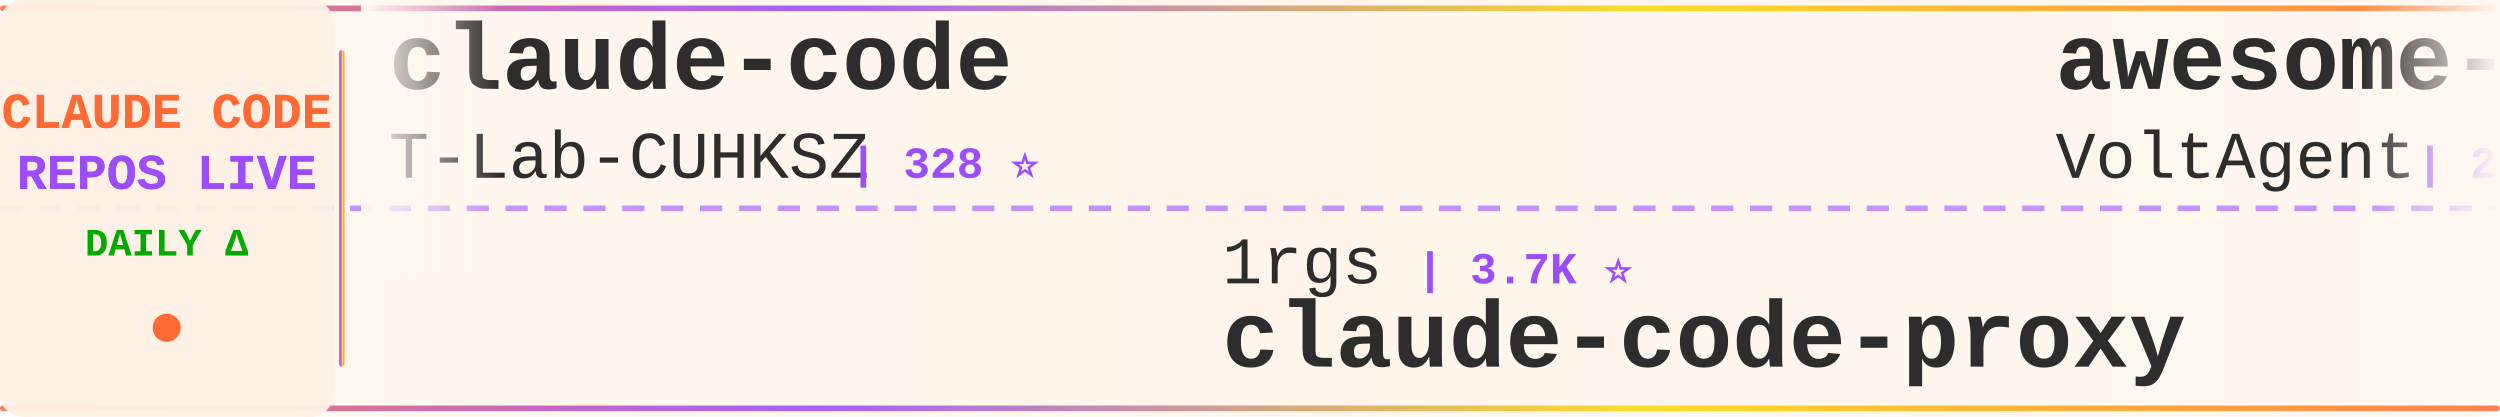
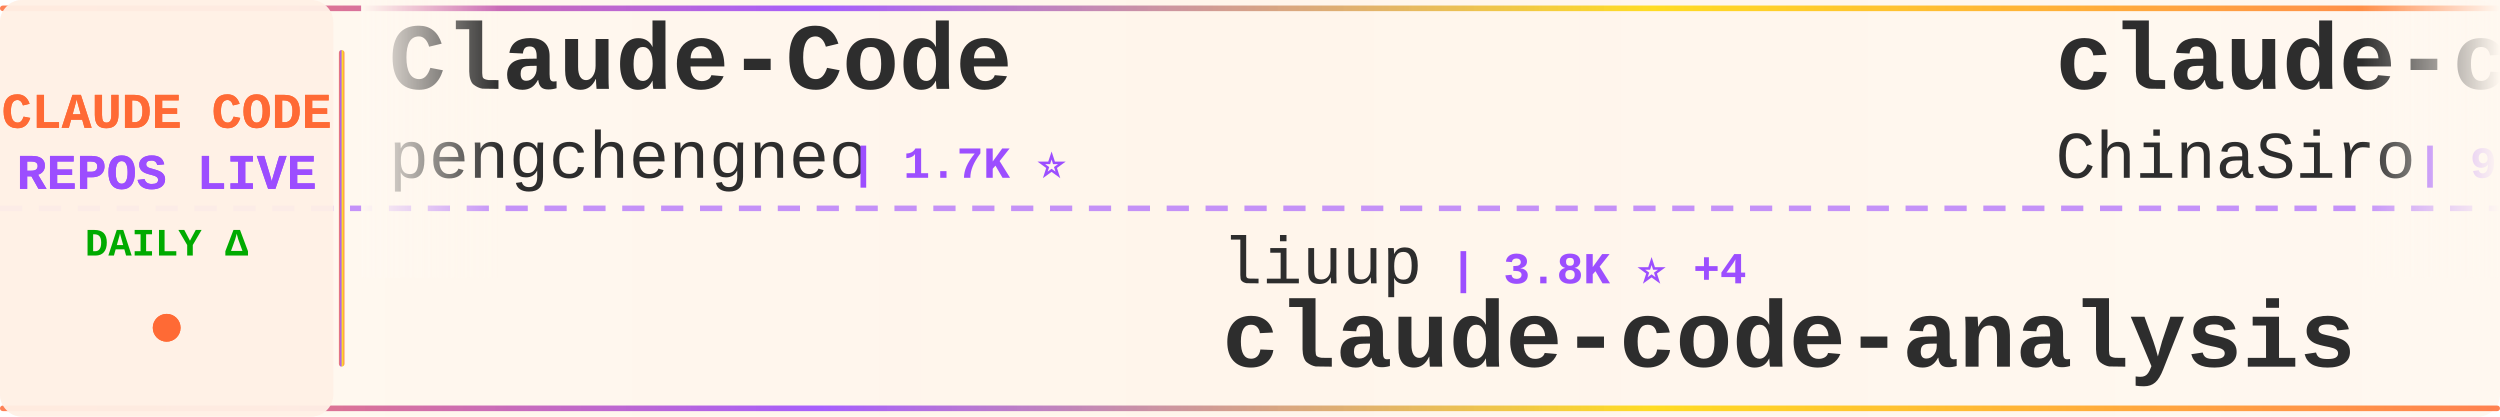
<svg xmlns="http://www.w3.org/2000/svg" width="900" height="150">
  <defs>
    <linearGradient id="tickerBg" x1="0%" y1="0%" x2="100%" y2="0%">
      <stop offset="0%" style="stop-color:#fff8f0;stop-opacity:0.98" />
      <stop offset="50%" style="stop-color:#fff5eb;stop-opacity:1" />
      <stop offset="100%" style="stop-color:#fff8f0;stop-opacity:0.98" />
    </linearGradient>
    <linearGradient id="borderGrad" x1="0%" y1="0%" x2="100%" y2="0%">
      <stop offset="0%" style="stop-color:#FF6B35;stop-opacity:0.85">
        <animate attributeName="stop-opacity" values="0.85;1;0.85" dur="2s" repeatCount="indefinite" />
      </stop>
      <stop offset="33%" style="stop-color:#9C4EFF;stop-opacity:0.9">
        <animate attributeName="stop-opacity" values="0.9;1;0.9" dur="2.2s" repeatCount="indefinite" />
      </stop>
      <stop offset="66%" style="stop-color:#FFD700;stop-opacity:0.85">
        <animate attributeName="stop-opacity" values="0.85;1;0.85" dur="1.8s" repeatCount="indefinite" />
      </stop>
      <stop offset="100%" style="stop-color:#FF6B35;stop-opacity:0.85">
        <animate attributeName="stop-opacity" values="0.85;1;0.85" dur="2s" repeatCount="indefinite" />
      </stop>
    </linearGradient>
    <filter id="textGlow">
      <feGaussianBlur stdDeviation="0.15" result="coloredBlur" />
      <feMerge>
        <feMergeNode in="coloredBlur" />
        <feMergeNode in="SourceGraphic" />
      </feMerge>
    </filter>
    <filter id="metricGlow">
      <feGaussianBlur stdDeviation="0.2" result="coloredBlur" />
      <feMerge>
        <feMergeNode in="coloredBlur" />
        <feMergeNode in="SourceGraphic" />
      </feMerge>
    </filter>
    <linearGradient id="leftFade" x1="0%" y1="0%" x2="100%" y2="0%">
      <stop offset="0%" style="stop-color:#fff8f0;stop-opacity:1" />
      <stop offset="100%" style="stop-color:#fff8f0;stop-opacity:0" />
    </linearGradient>
    <linearGradient id="rightFade" x1="0%" y1="0%" x2="100%" y2="0%">
      <stop offset="0%" style="stop-color:#fff8f0;stop-opacity:0" />
      <stop offset="100%" style="stop-color:#fff8f0;stop-opacity:1" />
    </linearGradient>
  </defs>
  <rect width="900" height="150" fill="url(#tickerBg)" rx="8" />
  <rect x="0" y="2" width="900" height="2" fill="url(#borderGrad)" rx="1" />
  <rect x="0" y="146" width="900" height="2" fill="url(#borderGrad)" rx="1" />
  <line x1="0" y1="75" x2="900" y2="75" stroke="#9C4EFF" stroke-width="2" stroke-dasharray="8 6" opacity="0.6" />
  <rect x="0" y="0" width="120" height="150" fill="#fff0e6" opacity="0.95" rx="8" />
  <text x="60" y="46" font-family="'Courier New', monospace" font-size="18" font-weight="bold" fill="#FF6B35" text-anchor="middle" filter="url(#textGlow)">
    CLAUDE CODE
  </text>
  <text x="60" y="68" font-family="'Courier New', monospace" font-size="18" font-weight="bold" fill="#9C4EFF" text-anchor="middle" filter="url(#textGlow)">
    REPOS LIVE
  </text>
  <text x="60" y="92" font-family="'Courier New', monospace" font-size="14" font-weight="bold" fill="#00aa00" text-anchor="middle">
    DAILY Δ
  </text>
  <circle cx="60" cy="118" r="5" fill="#FF6B35" filter="url(#metricGlow)">
    <animate attributeName="r" values="4;6;4" dur="1.5s" repeatCount="indefinite" />
    <animate attributeName="opacity" values="0.6;1;0.6" dur="1.5s" repeatCount="indefinite" />
  </circle>
  <rect x="122" y="18" width="2" height="114" fill="url(#borderGrad)" rx="1" />
  <clipPath id="tickerClip">
    <rect x="130" y="0" width="770" height="150" />
  </clipPath>
  <g clip-path="url(#tickerClip)">
    <g id="tickerItems">
      <animateTransform attributeName="transform" attributeType="XML" type="translate" from="0 0" to="-3000 0" dur="54s" repeatCount="indefinite" />
      <g transform="translate(0, 0)">
-         <text x="140" y="32" font-family="'Courier New', monospace" font-size="34" font-weight="bold" fill="#2d2d2d">claude-code</text>
-         <text x="140" y="64" font-family="'Courier New', monospace" font-size="24" font-weight="normal" fill="#2d2d2d" opacity="1.0">T-Lab-CUHKSZ</text>
-         <text x="306" y="64" font-family="'Courier New', monospace" font-size="16" font-weight="bold" fill="#9C4EFF"> | 328 ⭐</text>
+         <text x="140" y="32" font-family="'Courier New', monospace" font-size="34" font-weight="bold" fill="#2d2d2d">Claude-Code</text>
+         <text x="140" y="64" font-family="'Courier New', monospace" font-size="24" font-weight="normal" fill="#2d2d2d" opacity="1.0">pengchengneo</text>
+         <text x="306" y="64" font-family="'Courier New', monospace" font-size="16" font-weight="bold" fill="#9C4EFF"> | 1.7K ⭐</text>
      </g>
      <g transform="translate(300, 0)">
-         <text x="140" y="102" font-family="'Courier New', monospace" font-size="24" font-weight="normal" fill="#2d2d2d" opacity="1.0">1rgs</text>
-         <text x="210" y="102" font-family="'Courier New', monospace" font-size="16" font-weight="bold" fill="#9C4EFF"> | 3.7K ⭐</text>
-         <text x="140" y="132" font-family="'Courier New', monospace" font-size="34" font-weight="bold" fill="#2d2d2d">claude-code-proxy</text>
+         <text x="140" y="102" font-family="'Courier New', monospace" font-size="24" font-weight="normal" fill="#2d2d2d" opacity="1.0">liuup</text>
+         <text x="222" y="102" font-family="'Courier New', monospace" font-size="16" font-weight="bold" fill="#9C4EFF"> | 3.8K ⭐ +4</text>
+         <text x="140" y="132" font-family="'Courier New', monospace" font-size="34" font-weight="bold" fill="#2d2d2d">claude-code-analysis</text>
      </g>
      <g transform="translate(600, 0)">
-         <text x="140" y="32" font-family="'Courier New', monospace" font-size="34" font-weight="bold" fill="#2d2d2d">awesome-claude-code-suba...</text>
-         <text x="140" y="64" font-family="'Courier New', monospace" font-size="24" font-weight="normal" fill="#2d2d2d" opacity="1.0">VoltAgent</text>
-         <text x="270" y="64" font-family="'Courier New', monospace" font-size="16" font-weight="bold" fill="#9C4EFF"> | 24.4K ⭐ +7</text>
+         <text x="140" y="32" font-family="'Courier New', monospace" font-size="34" font-weight="bold" fill="#2d2d2d">claude-code-sourcemap</text>
+         <text x="140" y="64" font-family="'Courier New', monospace" font-size="24" font-weight="normal" fill="#2d2d2d" opacity="1.0">ChinaSiro</text>
+         <text x="270" y="64" font-family="'Courier New', monospace" font-size="16" font-weight="bold" fill="#9C4EFF"> | 9.6K ⭐ +1</text>
      </g>
      <g transform="translate(900, 0)">
-         <text x="140" y="102" font-family="'Courier New', monospace" font-size="24" font-weight="normal" fill="#2d2d2d" opacity="1.0">repowise-dev</text>
-         <text x="306" y="102" font-family="'Courier New', monospace" font-size="16" font-weight="bold" fill="#9C4EFF"> | 1.2K ⭐ +1</text>
-         <text x="140" y="132" font-family="'Courier New', monospace" font-size="34" font-weight="bold" fill="#2d2d2d">claude-code-prompts</text>
+         <text x="140" y="102" font-family="'Courier New', monospace" font-size="24" font-weight="normal" fill="#2d2d2d" opacity="1.0">oboard</text>
+         <text x="234" y="102" font-family="'Courier New', monospace" font-size="16" font-weight="bold" fill="#9C4EFF"> | 3.3K ⭐</text>
+         <text x="140" y="132" font-family="'Courier New', monospace" font-size="34" font-weight="bold" fill="#2d2d2d">claude-code-rev</text>
      </g>
      <g transform="translate(1200, 0)">
-         <text x="140" y="32" font-family="'Courier New', monospace" font-size="34" font-weight="bold" fill="#2d2d2d">claude-code-analysis</text>
-         <text x="140" y="64" font-family="'Courier New', monospace" font-size="24" font-weight="normal" fill="#2d2d2d" opacity="1.0">liuup</text>
-         <text x="222" y="64" font-family="'Courier New', monospace" font-size="16" font-weight="bold" fill="#9C4EFF"> | 3.8K ⭐ +6</text>
+         <text x="140" y="32" font-family="'Courier New', monospace" font-size="34" font-weight="bold" fill="#2d2d2d">Claude-Code</text>
+         <text x="140" y="64" font-family="'Courier New', monospace" font-size="24" font-weight="normal" fill="#2d2d2d" opacity="1.0">KPR111</text>
+         <text x="234" y="64" font-family="'Courier New', monospace" font-size="16" font-weight="bold" fill="#9C4EFF"> | 18 ⭐</text>
      </g>
      <g transform="translate(1500, 0)">
-         <text x="140" y="102" font-family="'Courier New', monospace" font-size="24" font-weight="normal" fill="#2d2d2d" opacity="1.0">yasasbanukaofficial</text>
-         <text x="390" y="102" font-family="'Courier New', monospace" font-size="16" font-weight="bold" fill="#9C4EFF"> | 4.0K ⭐ +2</text>
-         <text x="140" y="132" font-family="'Courier New', monospace" font-size="34" font-weight="bold" fill="#2d2d2d">claude-code</text>
+         <text x="140" y="102" font-family="'Courier New', monospace" font-size="24" font-weight="normal" fill="#2d2d2d" opacity="1.0">zstmfhy</text>
+         <text x="246" y="102" font-family="'Courier New', monospace" font-size="16" font-weight="bold" fill="#9C4EFF"> | 190 ⭐</text>
+         <text x="140" y="132" font-family="'Courier New', monospace" font-size="34" font-weight="bold" fill="#2d2d2d">Claude-code</text>
      </g>
      <g transform="translate(1800, 0)">
-         <text x="140" y="32" font-family="'Courier New', monospace" font-size="34" font-weight="bold" fill="#2d2d2d">claude-code</text>
-         <text x="140" y="64" font-family="'Courier New', monospace" font-size="24" font-weight="normal" fill="#2d2d2d" opacity="1.0">isboyjc</text>
-         <text x="246" y="64" font-family="'Courier New', monospace" font-size="16" font-weight="bold" fill="#9C4EFF"> | 161 ⭐</text>
+         <text x="140" y="32" font-family="'Courier New', monospace" font-size="34" font-weight="bold" fill="#2d2d2d">claude-code-webui</text>
+         <text x="140" y="64" font-family="'Courier New', monospace" font-size="24" font-weight="normal" fill="#2d2d2d" opacity="1.0">sugyan</text>
+         <text x="234" y="64" font-family="'Courier New', monospace" font-size="16" font-weight="bold" fill="#9C4EFF"> | 1.1K ⭐</text>
      </g>
      <g transform="translate(2100, 0)">
-         <text x="140" y="102" font-family="'Courier New', monospace" font-size="24" font-weight="normal" fill="#2d2d2d" opacity="1.0">huangjia2019</text>
-         <text x="306" y="102" font-family="'Courier New', monospace" font-size="16" font-weight="bold" fill="#9C4EFF"> | 1.1K ⭐</text>
-         <text x="140" y="132" font-family="'Courier New', monospace" font-size="34" font-weight="bold" fill="#2d2d2d">claude-code-engineering</text>
+         <text x="140" y="102" font-family="'Courier New', monospace" font-size="24" font-weight="normal" fill="#2d2d2d" opacity="1.0">Windy3f3f3f3f</text>
+         <text x="318" y="102" font-family="'Courier New', monospace" font-size="16" font-weight="bold" fill="#9C4EFF"> | 3.5K ⭐ +4</text>
+         <text x="140" y="132" font-family="'Courier New', monospace" font-size="34" font-weight="bold" fill="#2d2d2d">how-claude-code-works</text>
      </g>
      <g transform="translate(2400, 0)">
-         <text x="140" y="32" font-family="'Courier New', monospace" font-size="34" font-weight="bold" fill="#2d2d2d">claude-code-harness</text>
-         <text x="140" y="64" font-family="'Courier New', monospace" font-size="24" font-weight="normal" fill="#2d2d2d" opacity="1.0">Chachamaru127</text>
-         <text x="318" y="64" font-family="'Courier New', monospace" font-size="16" font-weight="bold" fill="#9C4EFF"> | 3.1K ⭐</text>
+         <text x="140" y="32" font-family="'Courier New', monospace" font-size="34" font-weight="bold" fill="#2d2d2d">Claude-Code-Usage-Monito...</text>
+         <text x="140" y="64" font-family="'Courier New', monospace" font-size="24" font-weight="normal" fill="#2d2d2d" opacity="1.0">Maciek-roboblog</text>
+         <text x="342" y="64" font-family="'Courier New', monospace" font-size="16" font-weight="bold" fill="#9C4EFF"> | 8.6K ⭐ +1</text>
      </g>
      <g transform="translate(2700, 0)">
-         <text x="140" y="102" font-family="'Courier New', monospace" font-size="24" font-weight="normal" fill="#2d2d2d" opacity="1.0">lowcortisolprogrammer</text>
-         <text x="414" y="102" font-family="'Courier New', monospace" font-size="16" font-weight="bold" fill="#9C4EFF"> | 171 ⭐</text>
-         <text x="140" y="132" font-family="'Courier New', monospace" font-size="34" font-weight="bold" fill="#2d2d2d">claude-code</text>
+         <text x="140" y="102" font-family="'Courier New', monospace" font-size="24" font-weight="normal" fill="#2d2d2d" opacity="1.0">Alishahryar1</text>
+         <text x="306" y="102" font-family="'Courier New', monospace" font-size="16" font-weight="bold" fill="#9C4EFF"> | 45.9K ⭐ +74</text>
+         <text x="140" y="132" font-family="'Courier New', monospace" font-size="34" font-weight="bold" fill="#2d2d2d">free-claude-code</text>
      </g>
      <g transform="translate(3000, 0)">
-         <text x="140" y="32" font-family="'Courier New', monospace" font-size="34" font-weight="bold" fill="#2d2d2d">claude-code</text>
-         <text x="140" y="64" font-family="'Courier New', monospace" font-size="24" font-weight="normal" fill="#2d2d2d" opacity="1.0">T-Lab-CUHKSZ</text>
-         <text x="306" y="64" font-family="'Courier New', monospace" font-size="16" font-weight="bold" fill="#9C4EFF"> | 328 ⭐</text>
+         <text x="140" y="32" font-family="'Courier New', monospace" font-size="34" font-weight="bold" fill="#2d2d2d">Claude-Code</text>
+         <text x="140" y="64" font-family="'Courier New', monospace" font-size="24" font-weight="normal" fill="#2d2d2d" opacity="1.0">pengchengneo</text>
+         <text x="306" y="64" font-family="'Courier New', monospace" font-size="16" font-weight="bold" fill="#9C4EFF"> | 1.7K ⭐</text>
      </g>
      <g transform="translate(3300, 0)">
-         <text x="140" y="102" font-family="'Courier New', monospace" font-size="24" font-weight="normal" fill="#2d2d2d" opacity="1.0">1rgs</text>
-         <text x="210" y="102" font-family="'Courier New', monospace" font-size="16" font-weight="bold" fill="#9C4EFF"> | 3.7K ⭐</text>
-         <text x="140" y="132" font-family="'Courier New', monospace" font-size="34" font-weight="bold" fill="#2d2d2d">claude-code-proxy</text>
+         <text x="140" y="102" font-family="'Courier New', monospace" font-size="24" font-weight="normal" fill="#2d2d2d" opacity="1.0">liuup</text>
+         <text x="222" y="102" font-family="'Courier New', monospace" font-size="16" font-weight="bold" fill="#9C4EFF"> | 3.8K ⭐ +4</text>
+         <text x="140" y="132" font-family="'Courier New', monospace" font-size="34" font-weight="bold" fill="#2d2d2d">claude-code-analysis</text>
      </g>
      <g transform="translate(3600, 0)">
-         <text x="140" y="32" font-family="'Courier New', monospace" font-size="34" font-weight="bold" fill="#2d2d2d">awesome-claude-code-suba...</text>
-         <text x="140" y="64" font-family="'Courier New', monospace" font-size="24" font-weight="normal" fill="#2d2d2d" opacity="1.0">VoltAgent</text>
-         <text x="270" y="64" font-family="'Courier New', monospace" font-size="16" font-weight="bold" fill="#9C4EFF"> | 24.4K ⭐ +7</text>
+         <text x="140" y="32" font-family="'Courier New', monospace" font-size="34" font-weight="bold" fill="#2d2d2d">claude-code-sourcemap</text>
+         <text x="140" y="64" font-family="'Courier New', monospace" font-size="24" font-weight="normal" fill="#2d2d2d" opacity="1.0">ChinaSiro</text>
+         <text x="270" y="64" font-family="'Courier New', monospace" font-size="16" font-weight="bold" fill="#9C4EFF"> | 9.6K ⭐ +1</text>
      </g>
      <g transform="translate(3900, 0)">
-         <text x="140" y="102" font-family="'Courier New', monospace" font-size="24" font-weight="normal" fill="#2d2d2d" opacity="1.0">repowise-dev</text>
-         <text x="306" y="102" font-family="'Courier New', monospace" font-size="16" font-weight="bold" fill="#9C4EFF"> | 1.2K ⭐ +1</text>
-         <text x="140" y="132" font-family="'Courier New', monospace" font-size="34" font-weight="bold" fill="#2d2d2d">claude-code-prompts</text>
+         <text x="140" y="102" font-family="'Courier New', monospace" font-size="24" font-weight="normal" fill="#2d2d2d" opacity="1.0">oboard</text>
+         <text x="234" y="102" font-family="'Courier New', monospace" font-size="16" font-weight="bold" fill="#9C4EFF"> | 3.3K ⭐</text>
+         <text x="140" y="132" font-family="'Courier New', monospace" font-size="34" font-weight="bold" fill="#2d2d2d">claude-code-rev</text>
      </g>
    </g>
  </g>
  <rect x="130" y="0" width="50" height="100" fill="url(#leftFade)" />
  <rect x="850" y="0" width="50" height="100" fill="url(#rightFade)" />
</svg>
